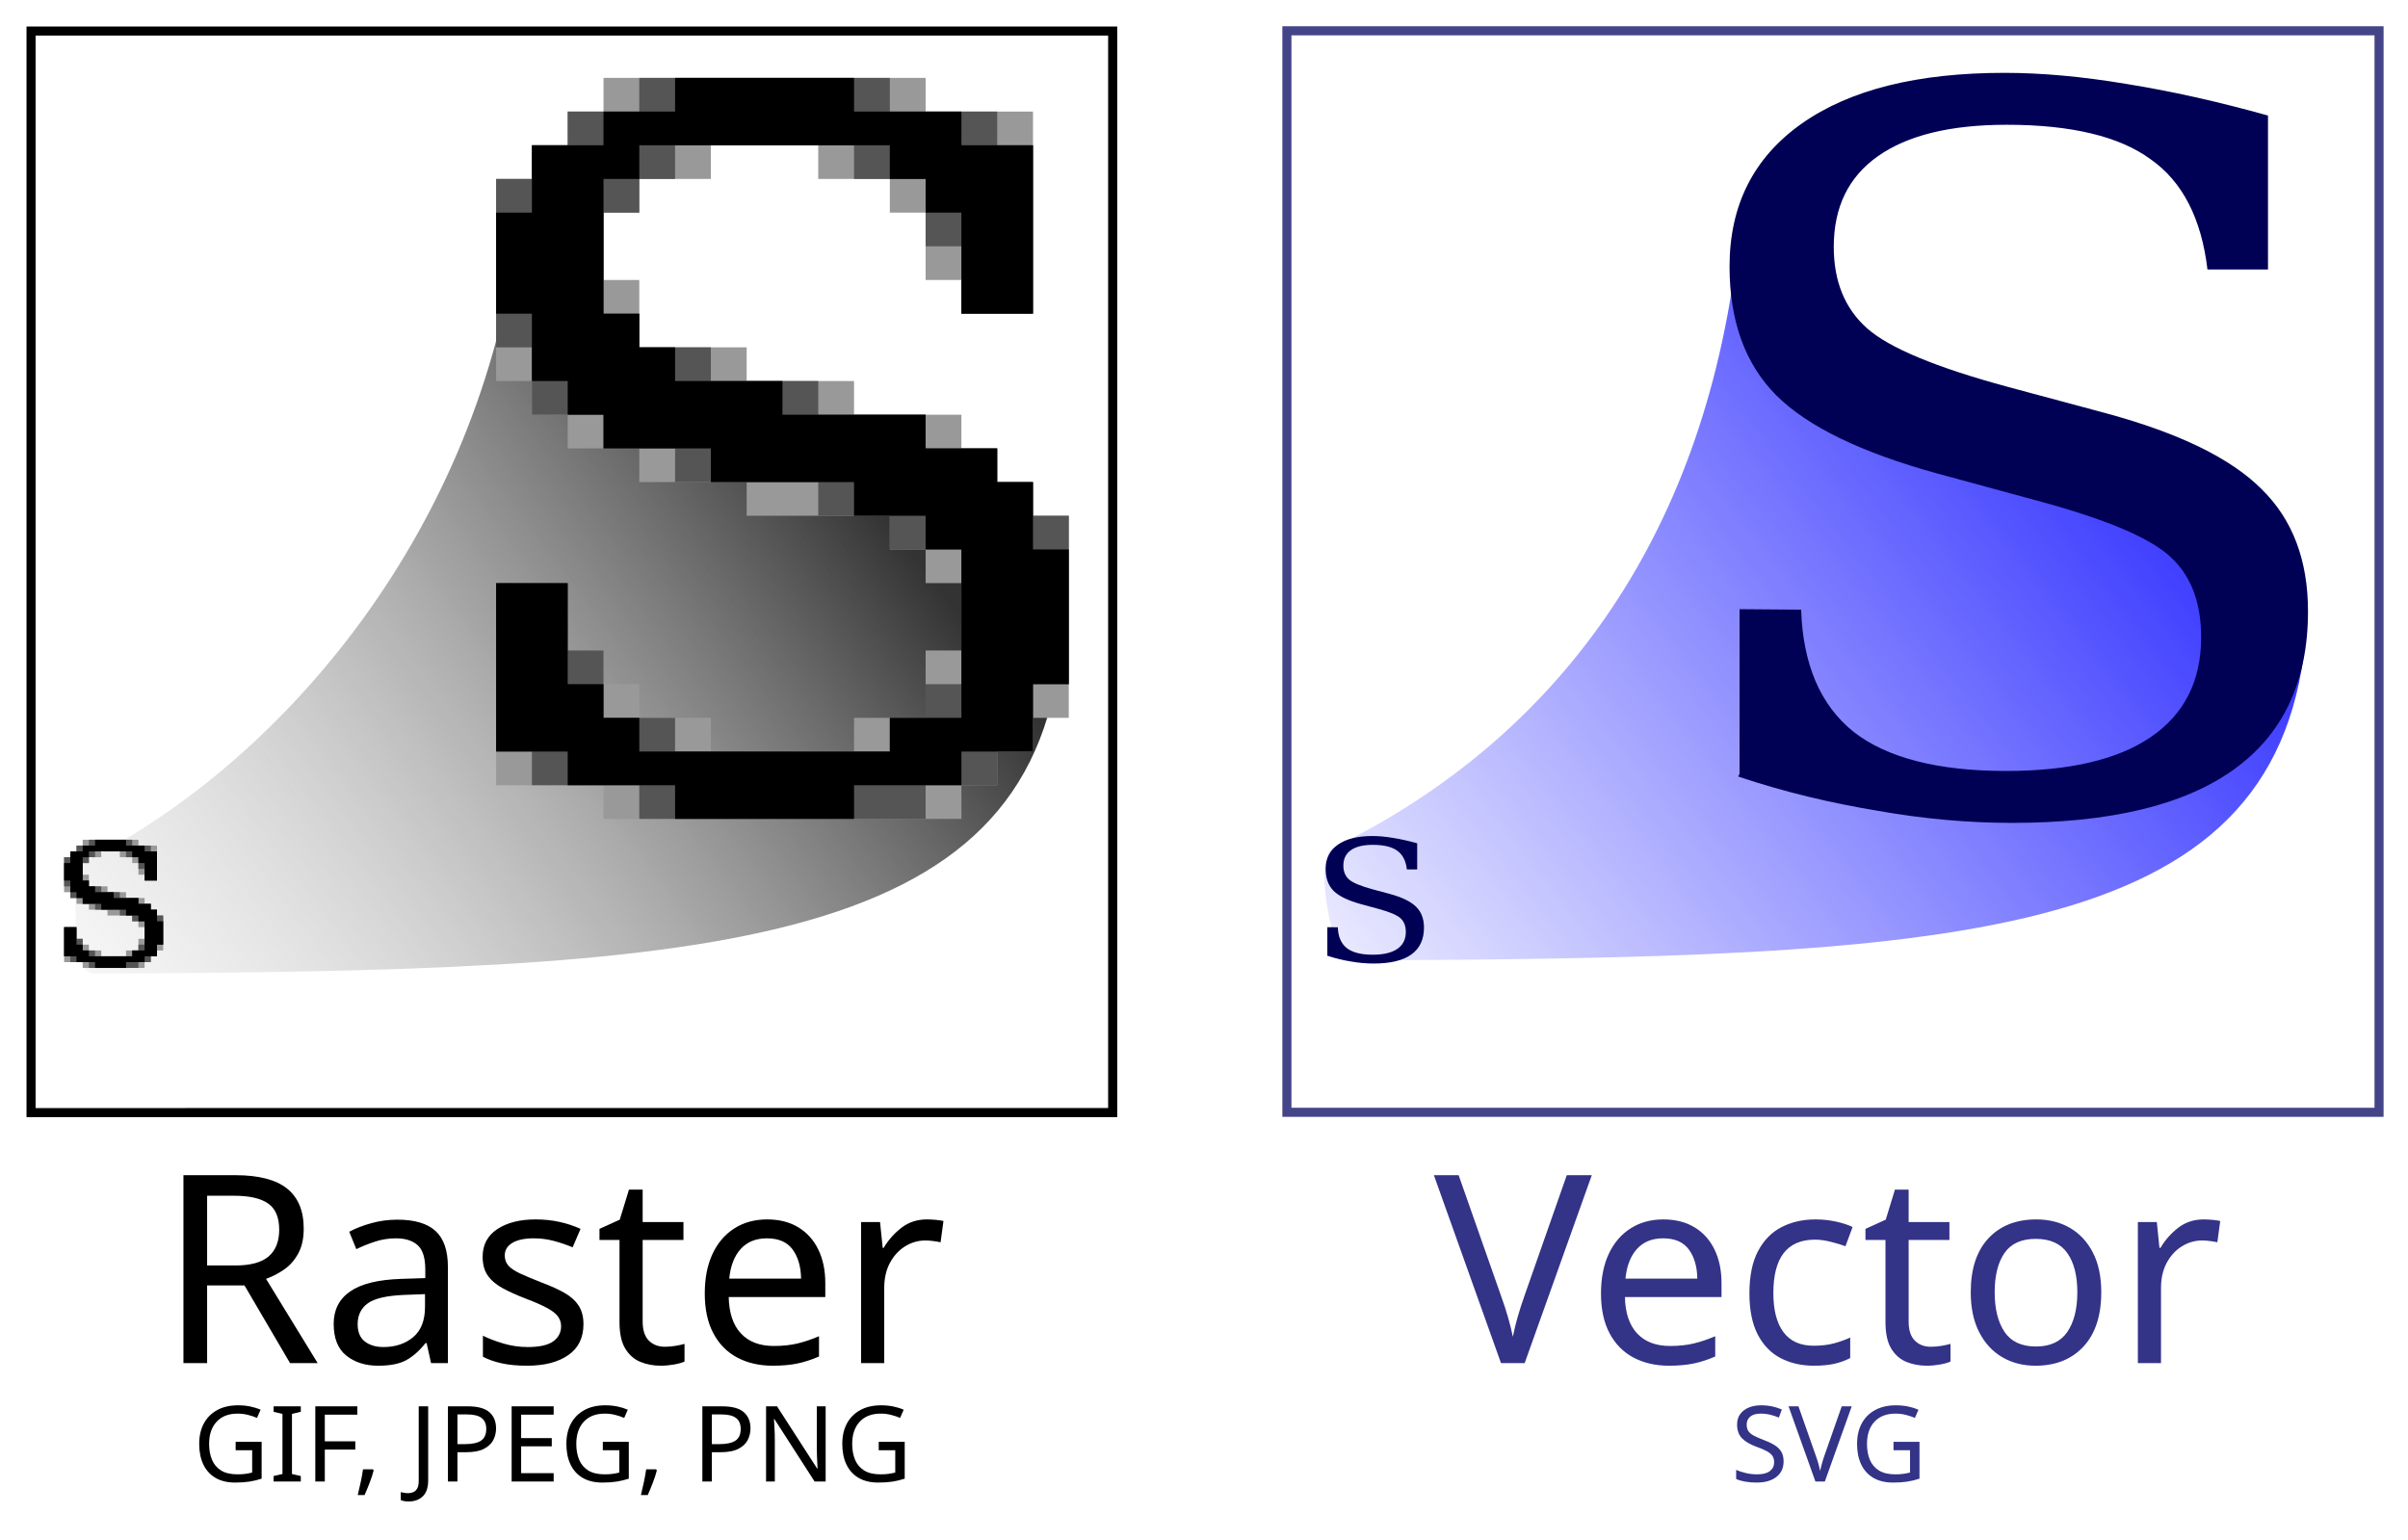
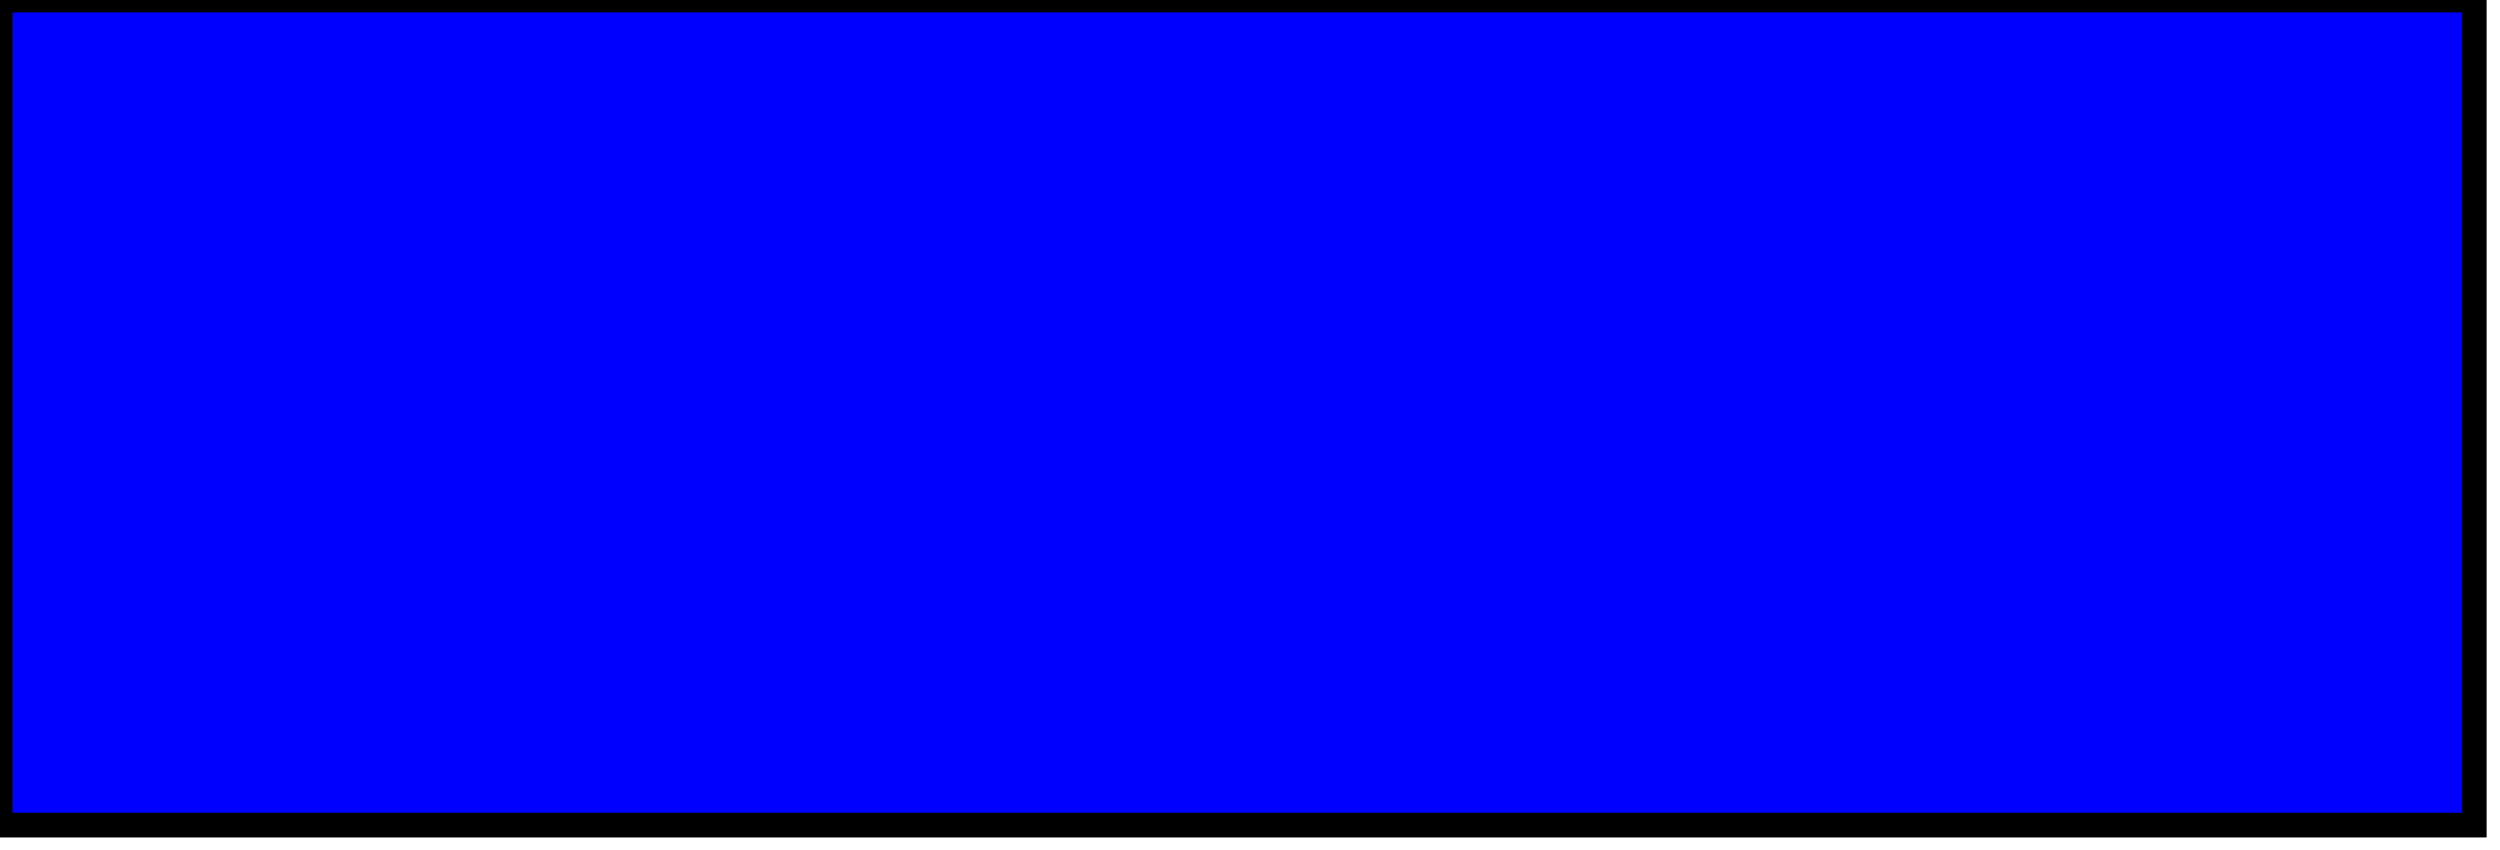
- <svg xmlns="http://www.w3.org/2000/svg" xmlns:xlink="http://www.w3.org/1999/xlink" viewBox="0 0 915 585">
-   <defs>
-     <linearGradient id="b" y2="445" gradientUnits="userSpaceOnUse" y1="179" gradientTransform="translate(0 -2.06)" x2="-29.7" x1="322">
-       <stop stop-color="#333" offset="0" />
-       <stop stop-color="#fff" stop-opacity="0" offset="1" />
-     </linearGradient>
-     <linearGradient id="a" y2="414" gradientUnits="userSpaceOnUse" y1="159" x2="490" x1="815">
-       <stop stop-color="#33f" offset="0" />
-       <stop stop-color="#3f3fff" stop-opacity="0" offset="1" />
-     </linearGradient>
-   </defs>
-   <path fill="url(#b)" d="m403 247c-12 115-135 122-368 123-4.3-1.07-7.32-7.33-6-41 76-37 151-124 167-236 93 123 201 40.9 207 154z" />
-   <g stroke-width="3.45" fill="none">
-     <path stroke="#000" d="m11.8 11.8h411v411l-411 0.01v-411z" />
-     <path stroke="#448" d="m489 11.7h415v411h-415v-411z" />
-   </g>
-   <path d="m876 244c-12 115-133 120-366 121-6-14-10-40-3-43 76-37.3 136-106 152-218 38 48 209 101 217 140z" fill="url(#a)" />
-   <g id="RasterLarge" transform="matrix(1.36 0 0 1.28 -161 -636)">
-     <path fill="#999" d="m287 730h-30v-60h20v20h10v10h10v10h20v10h40v-10h20v-20h10v-20h-10v-10h-10v-10h-40v-10h-30v-10h-20v-10h-10v-10h-10v-60h10v-10h10v-10h10v-10h90v10h30v60h-20v-10h-10v-20h-10v-10h-20v-10h-30v10h-20v10h-10v20h10v20h30v10h30v10h30v10h10v10h10v10h10v60h-10v10h-10v10h-10v10h-100v-10z" />
-     <path fill="#555" d="m297 730h-30v-10h-10v-50h20v20h10v20h10 10v10h60v-10h10v-10h10v-40h-20v-10h-20v-10h-40v-10h-20v-10h-20v-20h-10v-50h10v-10h10v-10h20v-10h70v10h30v10h10v50h-20v-20h-10v-20h-20v-10h-50v10h-10v10h-10v30h10v10h20v10h30v10h30v10h20v10h10v10h10v50h-10v20h-10v10h-20v10h-80z" />
-     <path d="m307 730h-30v-10h-20v-50h20v30h10v10h10v10h70v-10h20v-50h-10v-10h-20v-10h-40v-10h-30v-10h-10v-10h-10v-20h-10v-30h10v-20h20v-10h20v-10h50v10h30v10h20v50h-20v-30h-10v-10h-10v-10h-70v10h-10v40h10v10h10v10h30v10h40v10h20v10h10v20h10v40h-10v20h-20v10h-30v10h-50v-10z" />
-   </g>
-   <g font-family="sans-serif" text-anchor="middle">
-     <g font-size="100">
-       <switch transform="translate(210,518)">
-         <text systemlanguage="en">Raster</text>
-         <text systemlanguage="mk">Растер</text>
-         <text systemlanguage="fr">Matriciel</text>
-         <text systemlanguage="ru">Растр</text>
-       </switch>
-       <switch transform="translate(695,518)" fill="#338">
-         <text systemlanguage="en">Vector</text>
-         <text systemlanguage="mk">Вектор</text>
-         <text systemlanguage="fr">Vectoriel</text>
-         <text systemlanguage="ru">Вектор</text>
-       </switch>
-     </g>
-     <g font-size="40">
-       <text y="563" x="210">GIF, JPEG, PNG</text>
-       <text y="563" x="695" fill="#338">SVG</text>
-     </g>
-   </g>
-   <path id="VectorLarge" fill="#005" d="m661 294v-62.5l23.4 0.184c0.678 20.8 7.32 36.3 19.9 46.4 12.7 9.93 32.1 14.9 57.9 14.9 24.1 0 42.5-4.29 55.1-12.9 12.7-8.71 19.1-21.3 19.1-37.9 0-13.2-3.86-23.4-11.6-30.5-7.59-7.11-23.7-14-48.4-20.8l-40.1-10.9c-29-7.97-49.5-17.9-61.4-29.8-11.8-11.9-17.7-28.2-17.7-48.9 0-23.3 9.15-41.4 27.4-54.3 18.3-12.9 44-19.3 77.1-19.3 14.1 0 29.6 1.41 46.4 4.23 16.8 2.7 34.7 6.68 53.7 12v58.5h-23c-2.3-19.4-9.49-33.4-21.6-41.9-11.9-8.71-30.2-13.1-54.7-13.1-21.4 0-37.7 3.99-49 12-11.1 7.85-16.7 19.3-16.7 34.4 0 13.1 4.2 23.4 12.6 30.9 8.4 7.48 26.2 14.9 53.5 22.3l37.6 10.1c27.5 7.48 47.1 17 58.8 28.7 11.8 11.5 17.7 27 17.7 46.5 0 26.6-9.42 46.7-28.3 60.2s-46.9 20.2-84.2 20.2c-16.7 0-33.7-1.53-51-4.6-18-3-35-7-53-13z" />
-   <use xlink:href="#VectorLarge" transform="matrix(.17 0 0 .17 392 313)" />
-   <use xlink:href="#RasterLarge" transform="matrix(.173 0 0 .173 -8.25 314)" height="100%" width="100%" y="0" x="0" />
+ <svg xmlns="http://www.w3.org/2000/svg" version="1.1" baseProfile="full">
+   <rect width="300" height="100" style="fill:rgb(0,0,255);stroke-width:3;stroke:rgb(0,0,0)" />
</svg>
